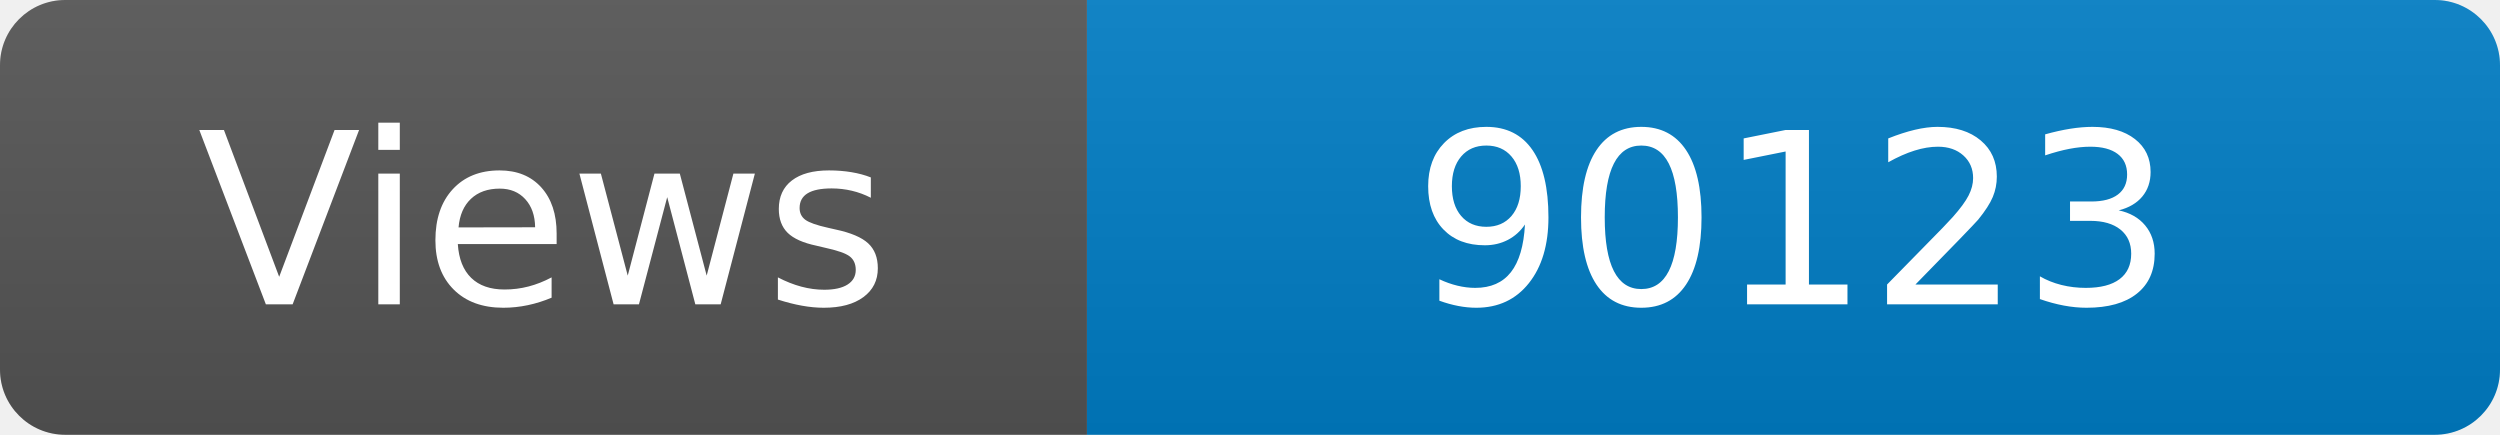
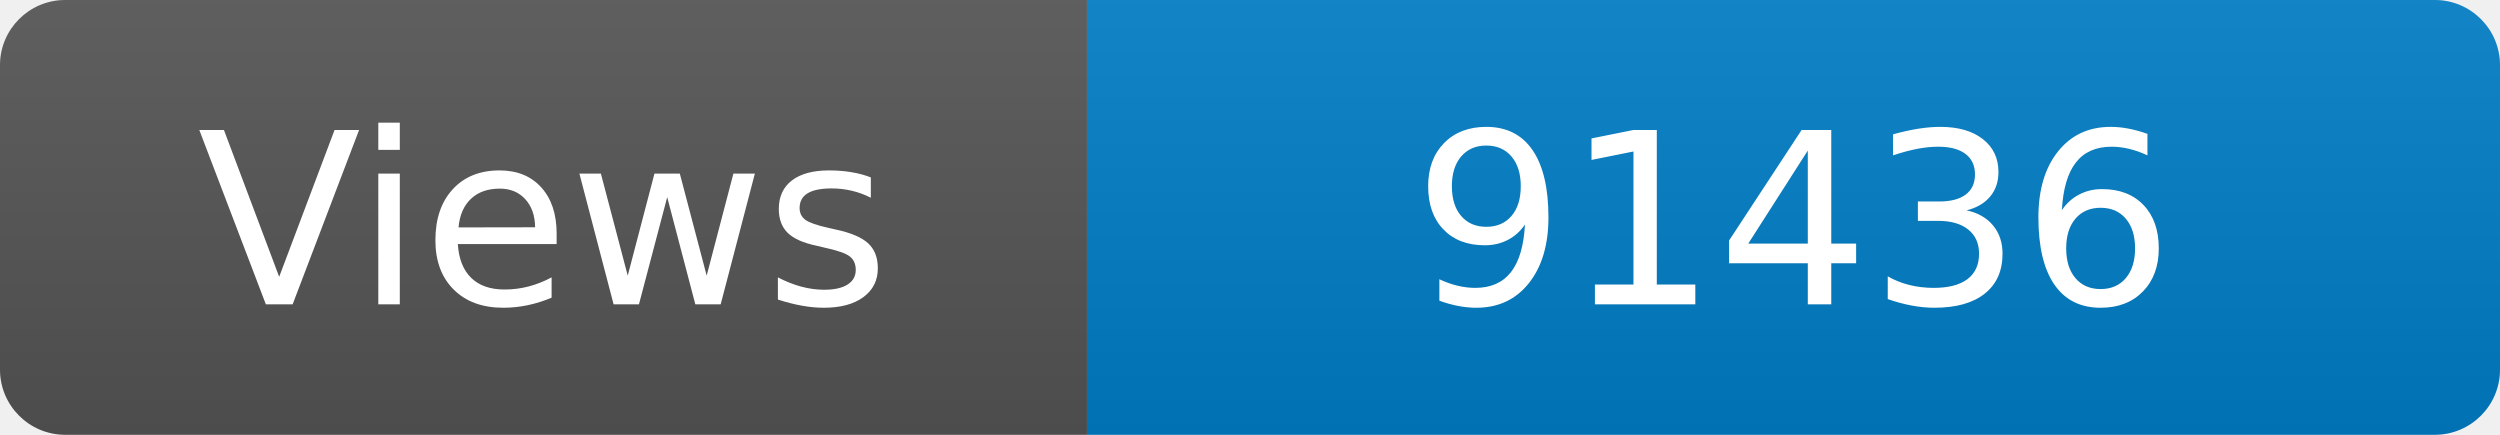
<svg xmlns="http://www.w3.org/2000/svg" width="115" height="20" role="img" aria-label="Maintained?: yes">
  <linearGradient id="s" x2="0" y2="100%">
    <stop offset="0" stop-color="#bbb" stop-opacity=".1" />
    <stop offset="1" stop-opacity=".1" />
  </linearGradient>
  <clipPath id="r">
    <rect width="115" height="20" rx="3" fill="#fff" />
  </clipPath>
  <g clip-path="url(#r)">
    <rect width="50" height="20" fill="#555" />
    <rect x="50" width="160" height="20" fill="#007ec6" />
    <rect width="115" height="20" fill="url(#s)" />
  </g>
  <g fill="#fff" text-anchor="middle" font-family="Verdana,Geneva,DejaVu Sans,sans-serif" font-size="110">
    <text x="250" y="140" transform="scale(.1)" fill="#fff">Views</text>
-     <text x="825" y="140" transform="scale(.1)" fill="#fff">90123</text>
+     <text x="825" y="140" transform="scale(.1)" fill="#fff">91436</text>
  </g>
</svg>
